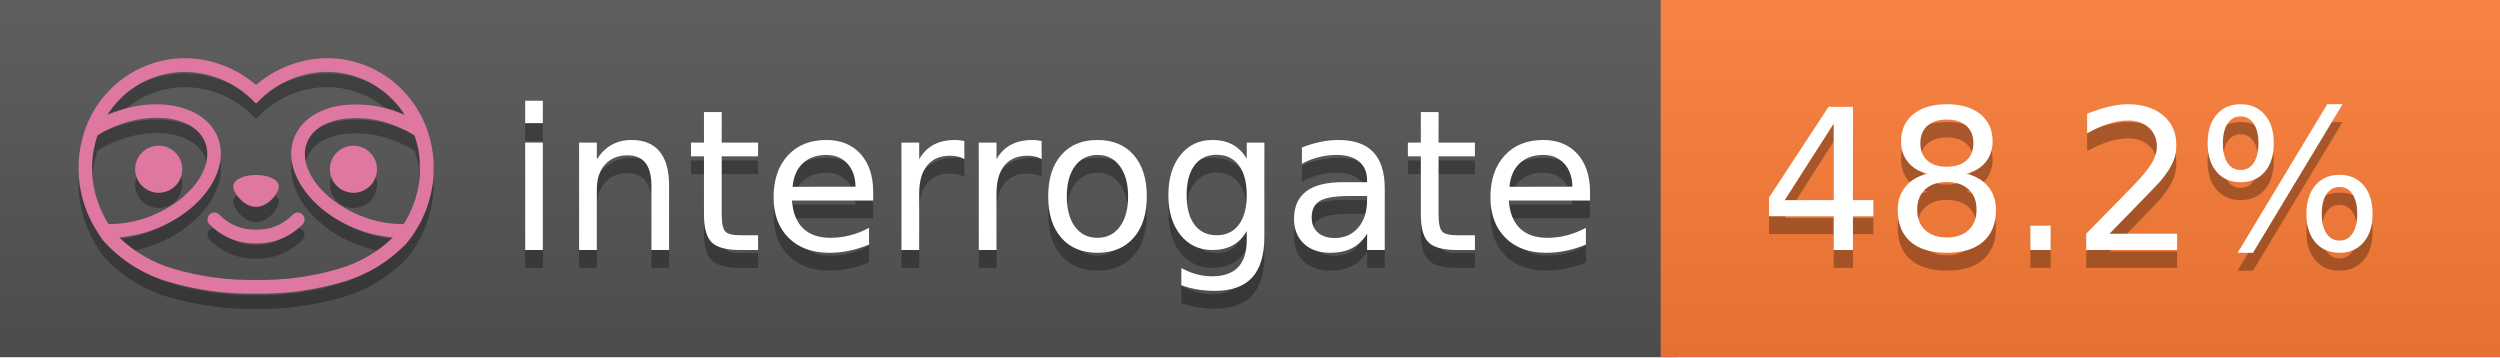
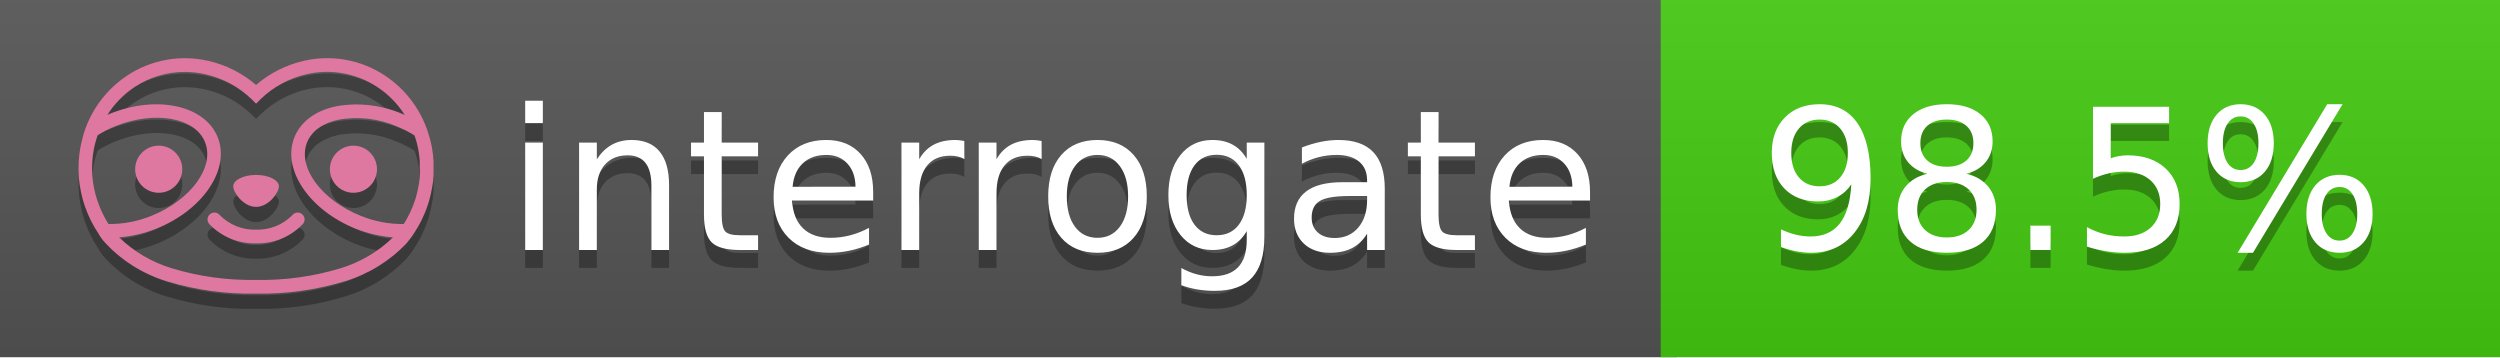
<svg xmlns="http://www.w3.org/2000/svg" width="140" height="20" viewBox="0 0 140 20" version="1.1" xml:space="preserve" style="fill-rule:evenodd;clip-rule:evenodd;stroke-linejoin:round;stroke-miterlimit:2;">
  <g transform="matrix(1,0,0,1,22,0)">
    <g id="backgrounds" transform="matrix(1.32789,0,0,1,-22.3892,0)">
      <rect x="0" y="0" width="71" height="20" style="fill:rgb(85,85,85);" />
    </g>
-     <rect x="71" y="0" width="47" height="20" data-interrogate="color" style="fill:#fe7d37" />
+     <rect x="71" y="0" width="47" height="20" data-interrogate="color" style="fill:#4c1" />
    <g transform="matrix(1.19746,0,0,1,-22.3744,-4.85723e-16)">
      <rect x="0" y="0" width="118" height="20" style="fill:url(#_Linear1);" />
    </g>
  </g>
  <g fill="#fff" text-anchor="middle" font-family="DejaVu Sans,Verdana,Geneva,sans-serif" font-size="110">
    <text x="590" y="150" fill="#010101" fill-opacity=".3" transform="scale(.1)" textLength="610">interrogate</text>
    <text x="590" y="140" transform="scale(.1)" textLength="610">interrogate</text>
-     <text x="1160" y="150" fill="#010101" fill-opacity=".3" transform="scale(.1)" textLength="370" data-interrogate="result">48.2%</text>
-     <text x="1160" y="140" transform="scale(.1)" textLength="370" data-interrogate="result">48.2%</text>
+     <text x="1160" y="150" fill="#010101" fill-opacity=".3" transform="scale(.1)" textLength="370" data-interrogate="result">98.5%</text>
+     <text x="1160" y="140" transform="scale(.1)" textLength="370" data-interrogate="result">98.5%</text>
  </g>
  <g id="logo-shadow" transform="matrix(0.854876,0,0,0.854876,-6.73514,1.732)">
    <g transform="matrix(0.299012,0,0,0.299012,9.70229,-6.68582)">
      <path d="M50,64.25C52.76,64.25 55,61.13 55,59.75C55,58.37 52.76,57.25 50,57.25C47.24,57.25 45,58.37 45,59.75C45,61.13 47.24,64.25 50,64.25Z" style="fill:rgb(1,1,1);fill-opacity:0.3;fill-rule:nonzero;" />
    </g>
    <g transform="matrix(0.299012,0,0,0.299012,9.70229,-6.68582)">
      <path d="M88,49.05C86.506,43.475 83.018,38.638 78.2,35.46C72.969,32.002 66.539,30.844 60.43,32.26C56.576,33.145 52.995,34.958 50,37.54C46.998,34.958 43.411,33.149 39.55,32.27C33.441,30.853 27.011,32.011 21.78,35.47C16.97,38.652 13.489,43.489 12,49.06L12,49.13C11.82,49.79 11.66,50.46 11.53,51.13C11.146,53.207 11.021,55.323 11.16,57.43C11.16,58.03 11.26,58.63 11.34,59.23C11.34,59.51 11.43,59.79 11.48,60.07C11.53,60.35 11.58,60.68 11.64,60.98C11.7,61.28 11.8,61.69 11.89,62.05C11.98,62.41 11.99,62.47 12.05,62.68C12.16,63.07 12.28,63.46 12.41,63.84L12.58,64.34C12.72,64.74 12.88,65.14 13.04,65.53L13.23,65.98C13.403,66.373 13.583,66.767 13.77,67.16L13.99,67.59C14.19,67.97 14.39,68.35 14.61,68.73L14.87,69.15C15.1,69.52 15.33,69.89 15.58,70.26L15.58,70.32L15.99,70.93C16.14,71.14 16.29,71.36 16.45,71.57C20.206,75.83 25.086,78.95 30.53,80.57C36.839,82.48 43.41,83.385 50,83.25C56.599,83.374 63.177,82.456 69.49,80.53C74.644,78.978 79.303,76.102 83,72.19C83.34,71.78 83.65,71.35 84,70.92L84.18,70.66L84.33,70.44L84.41,70.32C84.55,70.12 84.67,69.9 84.81,69.7C85.07,69.3 85.32,68.89 85.55,68.48C85.78,68.07 86.02,67.65 86.23,67.22C86.31,67.05 86.39,66.88 86.47,66.7C86.67,66.28 86.85,65.87 87.03,65.44L87.23,64.92C87.397,64.487 87.55,64.05 87.69,63.61L87.85,63.09C87.98,62.64 88.1,62.19 88.21,61.74C88.21,61.57 88.3,61.39 88.33,61.22C88.43,60.75 88.52,60.22 88.6,59.79C88.6,59.64 88.66,59.49 88.68,59.33C88.77,58.71 88.84,58.08 88.88,57.45L88.88,54.17C88.817,53.164 88.693,52.162 88.51,51.17C88.38,50.5 88.23,49.84 88.05,49.17L88,49.05ZM85.89,56.44L85.89,57.23C85.89,57.78 85.79,58.32 85.72,58.86C85.72,59.01 85.72,59.15 85.65,59.3C85.59,59.7 85.51,60.11 85.43,60.51L85.32,60.99C85.23,61.38 85.12,61.77 85.01,62.16C85.01,62.31 84.93,62.46 84.88,62.6C84.74,63.04 84.59,63.47 84.42,63.9L84.27,64.28C84.1,64.71 83.91,65.14 83.71,65.56C83.51,65.98 83.43,66.12 83.28,66.4L83.01,66.91C82.83,67.223 82.643,67.537 82.45,67.85L82.35,68.01C79.121,68.047 75.918,67.434 72.93,66.21C64.27,62.74 59,55.52 61.18,50.11C62.18,47.6 64.7,45.82 68.26,45.11C72.489,44.395 76.835,44.908 80.78,46.59C82.141,47.144 83.453,47.813 84.7,48.59C84.76,48.76 84.82,48.93 84.88,49.1C84.94,49.27 85.05,49.63 85.12,49.9C85.28,50.5 85.44,51.1 85.55,51.73C85.691,52.507 85.792,53.292 85.85,54.08L85.85,55.89C85.85,56.12 85.91,56.25 85.91,56.45L85.89,56.44ZM17.66,68C16.668,66.435 15.869,64.756 15.28,63L15.17,62.68C15.06,62.35 14.96,62.01 14.87,61.68C14.823,61.493 14.777,61.31 14.73,61.13C14.66,60.84 14.59,60.55 14.53,60.27C14.47,59.99 14.43,59.72 14.38,59.44C14.33,59.16 14.3,59 14.27,58.78C14.2,58.27 14.15,57.78 14.11,57.23L14.11,57.03C14.008,55.236 14.122,53.437 14.45,51.67C14.56,51.06 14.71,50.46 14.88,49.87C14.96,49.59 15.04,49.32 15.13,49.05C15.22,48.78 15.24,48.72 15.3,48.55C16.548,47.774 17.859,47.105 19.22,46.55C27.86,43.09 36.65,44.67 38.82,50.08C40.99,55.49 35.73,62.74 27.09,66.2C24.101,67.431 20.893,68.043 17.66,68ZM68.57,77.68C62.554,79.508 56.287,80.376 50,80.25C43.737,80.37 37.495,79.506 31.5,77.69C27.185,76.38 23.243,74.062 20,70.93C22.815,70.706 25.58,70.055 28.2,69C38.37,64.92 44.39,56 41.6,49C38.81,42 28.27,39.72 18.1,43.8L17.43,44.09C18.973,41.648 21.019,39.561 23.43,37.97C26.671,35.824 30.473,34.68 34.36,34.68C35.884,34.681 37.404,34.852 38.89,35.19C42.694,36.049 46.191,37.935 49,40.64L50,41.64L51,40.64C53.797,37.937 57.279,36.049 61.07,35.18C66.402,33.947 72.014,34.968 76.57,38C78.98,39.588 81.026,41.671 82.57,44.11L81.9,43.82C77.409,41.921 72.464,41.355 67.66,42.19C63.08,43.12 59.79,45.54 58.39,49.02C55.6,55.97 61.62,64.94 71.79,69.02C74.414,70.07 77.182,70.714 80,70.93C76.776,74.05 72.859,76.363 68.57,77.68Z" style="fill:rgb(1,1,1);fill-opacity:0.3;fill-rule:nonzero;" />
    </g>
    <g transform="matrix(0.299012,0,0,0.299012,9.70229,-6.68582)">
      <circle cx="71.33" cy="56" r="5.16" style="fill:rgb(1,1,1);fill-opacity:0.3;" />
    </g>
    <g transform="matrix(0.299012,0,0,0.299012,9.70229,-6.68582)">
      <circle cx="28.67" cy="56" r="5.16" style="fill:rgb(1,1,1);fill-opacity:0.3;" />
    </g>
    <g transform="matrix(0.299012,0,0,0.299012,9.70229,-6.68582)">
      <path d="M58,66C55.912,68.161 53.003,69.339 50,69.24C46.997,69.339 44.088,68.161 42,66C41.714,65.677 41.302,65.491 40.87,65.491C40.042,65.491 39.361,66.172 39.361,67C39.361,67.368 39.496,67.724 39.74,68C42.403,70.804 46.134,72.35 50,72.25C53.862,72.347 57.59,70.802 60.25,68C60.495,67.725 60.63,67.369 60.63,67C60.63,66.174 59.951,65.495 59.125,65.495C58.695,65.495 58.285,65.679 58,66Z" style="fill:rgb(1,1,1);fill-opacity:0.3;fill-rule:nonzero;" />
    </g>
  </g>
  <g id="logo-pink" transform="matrix(0.854876,0,0,0.854876,-6.73514,0.877124)">
    <g transform="matrix(0.299012,0,0,0.299012,9.70229,-6.68582)">
      <path d="M50,64.25C52.76,64.25 55,61.13 55,59.75C55,58.37 52.76,57.25 50,57.25C47.24,57.25 45,58.37 45,59.75C45,61.13 47.24,64.25 50,64.25Z" style="fill:rgb(222,120,160);fill-rule:nonzero;" />
    </g>
    <g transform="matrix(0.299012,0,0,0.299012,9.70229,-6.68582)">
      <path d="M88,49.05C86.506,43.475 83.018,38.638 78.2,35.46C72.969,32.002 66.539,30.844 60.43,32.26C56.576,33.145 52.995,34.958 50,37.54C46.998,34.958 43.411,33.149 39.55,32.27C33.441,30.853 27.011,32.011 21.78,35.47C16.97,38.652 13.489,43.489 12,49.06L12,49.13C11.82,49.79 11.66,50.46 11.53,51.13C11.146,53.207 11.021,55.323 11.16,57.43C11.16,58.03 11.26,58.63 11.34,59.23C11.34,59.51 11.43,59.79 11.48,60.07C11.53,60.35 11.58,60.68 11.64,60.98C11.7,61.28 11.8,61.69 11.89,62.05C11.98,62.41 11.99,62.47 12.05,62.68C12.16,63.07 12.28,63.46 12.41,63.84L12.58,64.34C12.72,64.74 12.88,65.14 13.04,65.53L13.23,65.98C13.403,66.373 13.583,66.767 13.77,67.16L13.99,67.59C14.19,67.97 14.39,68.35 14.61,68.73L14.87,69.15C15.1,69.52 15.33,69.89 15.58,70.26L15.58,70.32L15.99,70.93C16.14,71.14 16.29,71.36 16.45,71.57C20.206,75.83 25.086,78.95 30.53,80.57C36.839,82.48 43.41,83.385 50,83.25C56.599,83.374 63.177,82.456 69.49,80.53C74.644,78.978 79.303,76.102 83,72.19C83.34,71.78 83.65,71.35 84,70.92L84.18,70.66L84.33,70.44L84.41,70.32C84.55,70.12 84.67,69.9 84.81,69.7C85.07,69.3 85.32,68.89 85.55,68.48C85.78,68.07 86.02,67.65 86.23,67.22C86.31,67.05 86.39,66.88 86.47,66.7C86.67,66.28 86.85,65.87 87.03,65.44L87.23,64.92C87.397,64.487 87.55,64.05 87.69,63.61L87.85,63.09C87.98,62.64 88.1,62.19 88.21,61.74C88.21,61.57 88.3,61.39 88.33,61.22C88.43,60.75 88.52,60.22 88.6,59.79C88.6,59.64 88.66,59.49 88.68,59.33C88.77,58.71 88.84,58.08 88.88,57.45L88.88,54.17C88.817,53.164 88.693,52.162 88.51,51.17C88.38,50.5 88.23,49.84 88.05,49.17L88,49.05ZM85.89,56.44L85.89,57.23C85.89,57.78 85.79,58.32 85.72,58.86C85.72,59.01 85.72,59.15 85.65,59.3C85.59,59.7 85.51,60.11 85.43,60.51L85.32,60.99C85.23,61.38 85.12,61.77 85.01,62.16C85.01,62.31 84.93,62.46 84.88,62.6C84.74,63.04 84.59,63.47 84.42,63.9L84.27,64.28C84.1,64.71 83.91,65.14 83.71,65.56C83.51,65.98 83.43,66.12 83.28,66.4L83.01,66.91C82.83,67.223 82.643,67.537 82.45,67.85L82.35,68.01C79.121,68.047 75.918,67.434 72.93,66.21C64.27,62.74 59,55.52 61.18,50.11C62.18,47.6 64.7,45.82 68.26,45.11C72.489,44.395 76.835,44.908 80.78,46.59C82.141,47.144 83.453,47.813 84.7,48.59C84.76,48.76 84.82,48.93 84.88,49.1C84.94,49.27 85.05,49.63 85.12,49.9C85.28,50.5 85.44,51.1 85.55,51.73C85.691,52.507 85.792,53.292 85.85,54.08L85.85,55.89C85.85,56.12 85.91,56.25 85.91,56.45L85.89,56.44ZM17.66,68C16.668,66.435 15.869,64.756 15.28,63L15.17,62.68C15.06,62.35 14.96,62.01 14.87,61.68C14.823,61.493 14.777,61.31 14.73,61.13C14.66,60.84 14.59,60.55 14.53,60.27C14.47,59.99 14.43,59.72 14.38,59.44C14.33,59.16 14.3,59 14.27,58.78C14.2,58.27 14.15,57.78 14.11,57.23L14.11,57.03C14.008,55.236 14.122,53.437 14.45,51.67C14.56,51.06 14.71,50.46 14.88,49.87C14.96,49.59 15.04,49.32 15.13,49.05C15.22,48.78 15.24,48.72 15.3,48.55C16.548,47.774 17.859,47.105 19.22,46.55C27.86,43.09 36.65,44.67 38.82,50.08C40.99,55.49 35.73,62.74 27.09,66.2C24.101,67.431 20.893,68.043 17.66,68ZM68.57,77.68C62.554,79.508 56.287,80.376 50,80.25C43.737,80.37 37.495,79.506 31.5,77.69C27.185,76.38 23.243,74.062 20,70.93C22.815,70.706 25.58,70.055 28.2,69C38.37,64.92 44.39,56 41.6,49C38.81,42 28.27,39.72 18.1,43.8L17.43,44.09C18.973,41.648 21.019,39.561 23.43,37.97C26.671,35.824 30.473,34.68 34.36,34.68C35.884,34.681 37.404,34.852 38.89,35.19C42.694,36.049 46.191,37.935 49,40.64L50,41.64L51,40.64C53.797,37.937 57.279,36.049 61.07,35.18C66.402,33.947 72.014,34.968 76.57,38C78.98,39.588 81.026,41.671 82.57,44.11L81.9,43.82C77.409,41.921 72.464,41.355 67.66,42.19C63.08,43.12 59.79,45.54 58.39,49.02C55.6,55.97 61.62,64.94 71.79,69.02C74.414,70.07 77.182,70.714 80,70.93C76.776,74.05 72.859,76.363 68.57,77.68Z" style="fill:rgb(222,120,160);fill-rule:nonzero;" />
    </g>
    <g transform="matrix(0.299012,0,0,0.299012,9.70229,-6.68582)">
      <circle cx="71.33" cy="56" r="5.16" style="fill:rgb(222,120,160);" />
    </g>
    <g transform="matrix(0.299012,0,0,0.299012,9.70229,-6.68582)">
      <circle cx="28.67" cy="56" r="5.16" style="fill:rgb(222,120,160);" />
    </g>
    <g transform="matrix(0.299012,0,0,0.299012,9.70229,-6.68582)">
      <path d="M58,66C55.912,68.161 53.003,69.339 50,69.24C46.997,69.339 44.088,68.161 42,66C41.714,65.677 41.302,65.491 40.87,65.491C40.042,65.491 39.361,66.172 39.361,67C39.361,67.368 39.496,67.724 39.74,68C42.403,70.804 46.134,72.35 50,72.25C53.862,72.347 57.59,70.802 60.25,68C60.495,67.725 60.63,67.369 60.63,67C60.63,66.174 59.951,65.495 59.125,65.495C58.695,65.495 58.285,65.679 58,66Z" style="fill:rgb(222,120,160);fill-rule:nonzero;" />
    </g>
  </g>
  <defs>
    <linearGradient id="_Linear1" x1="0" y1="0" x2="1" y2="0" gradientUnits="userSpaceOnUse" gradientTransform="matrix(1.22465e-15,20,-20,1.22465e-15,0,0)">
      <stop offset="0" style="stop-color:rgb(187,187,187);stop-opacity:0.1" />
      <stop offset="1" style="stop-color:black;stop-opacity:0.1" />
    </linearGradient>
  </defs>
</svg>
